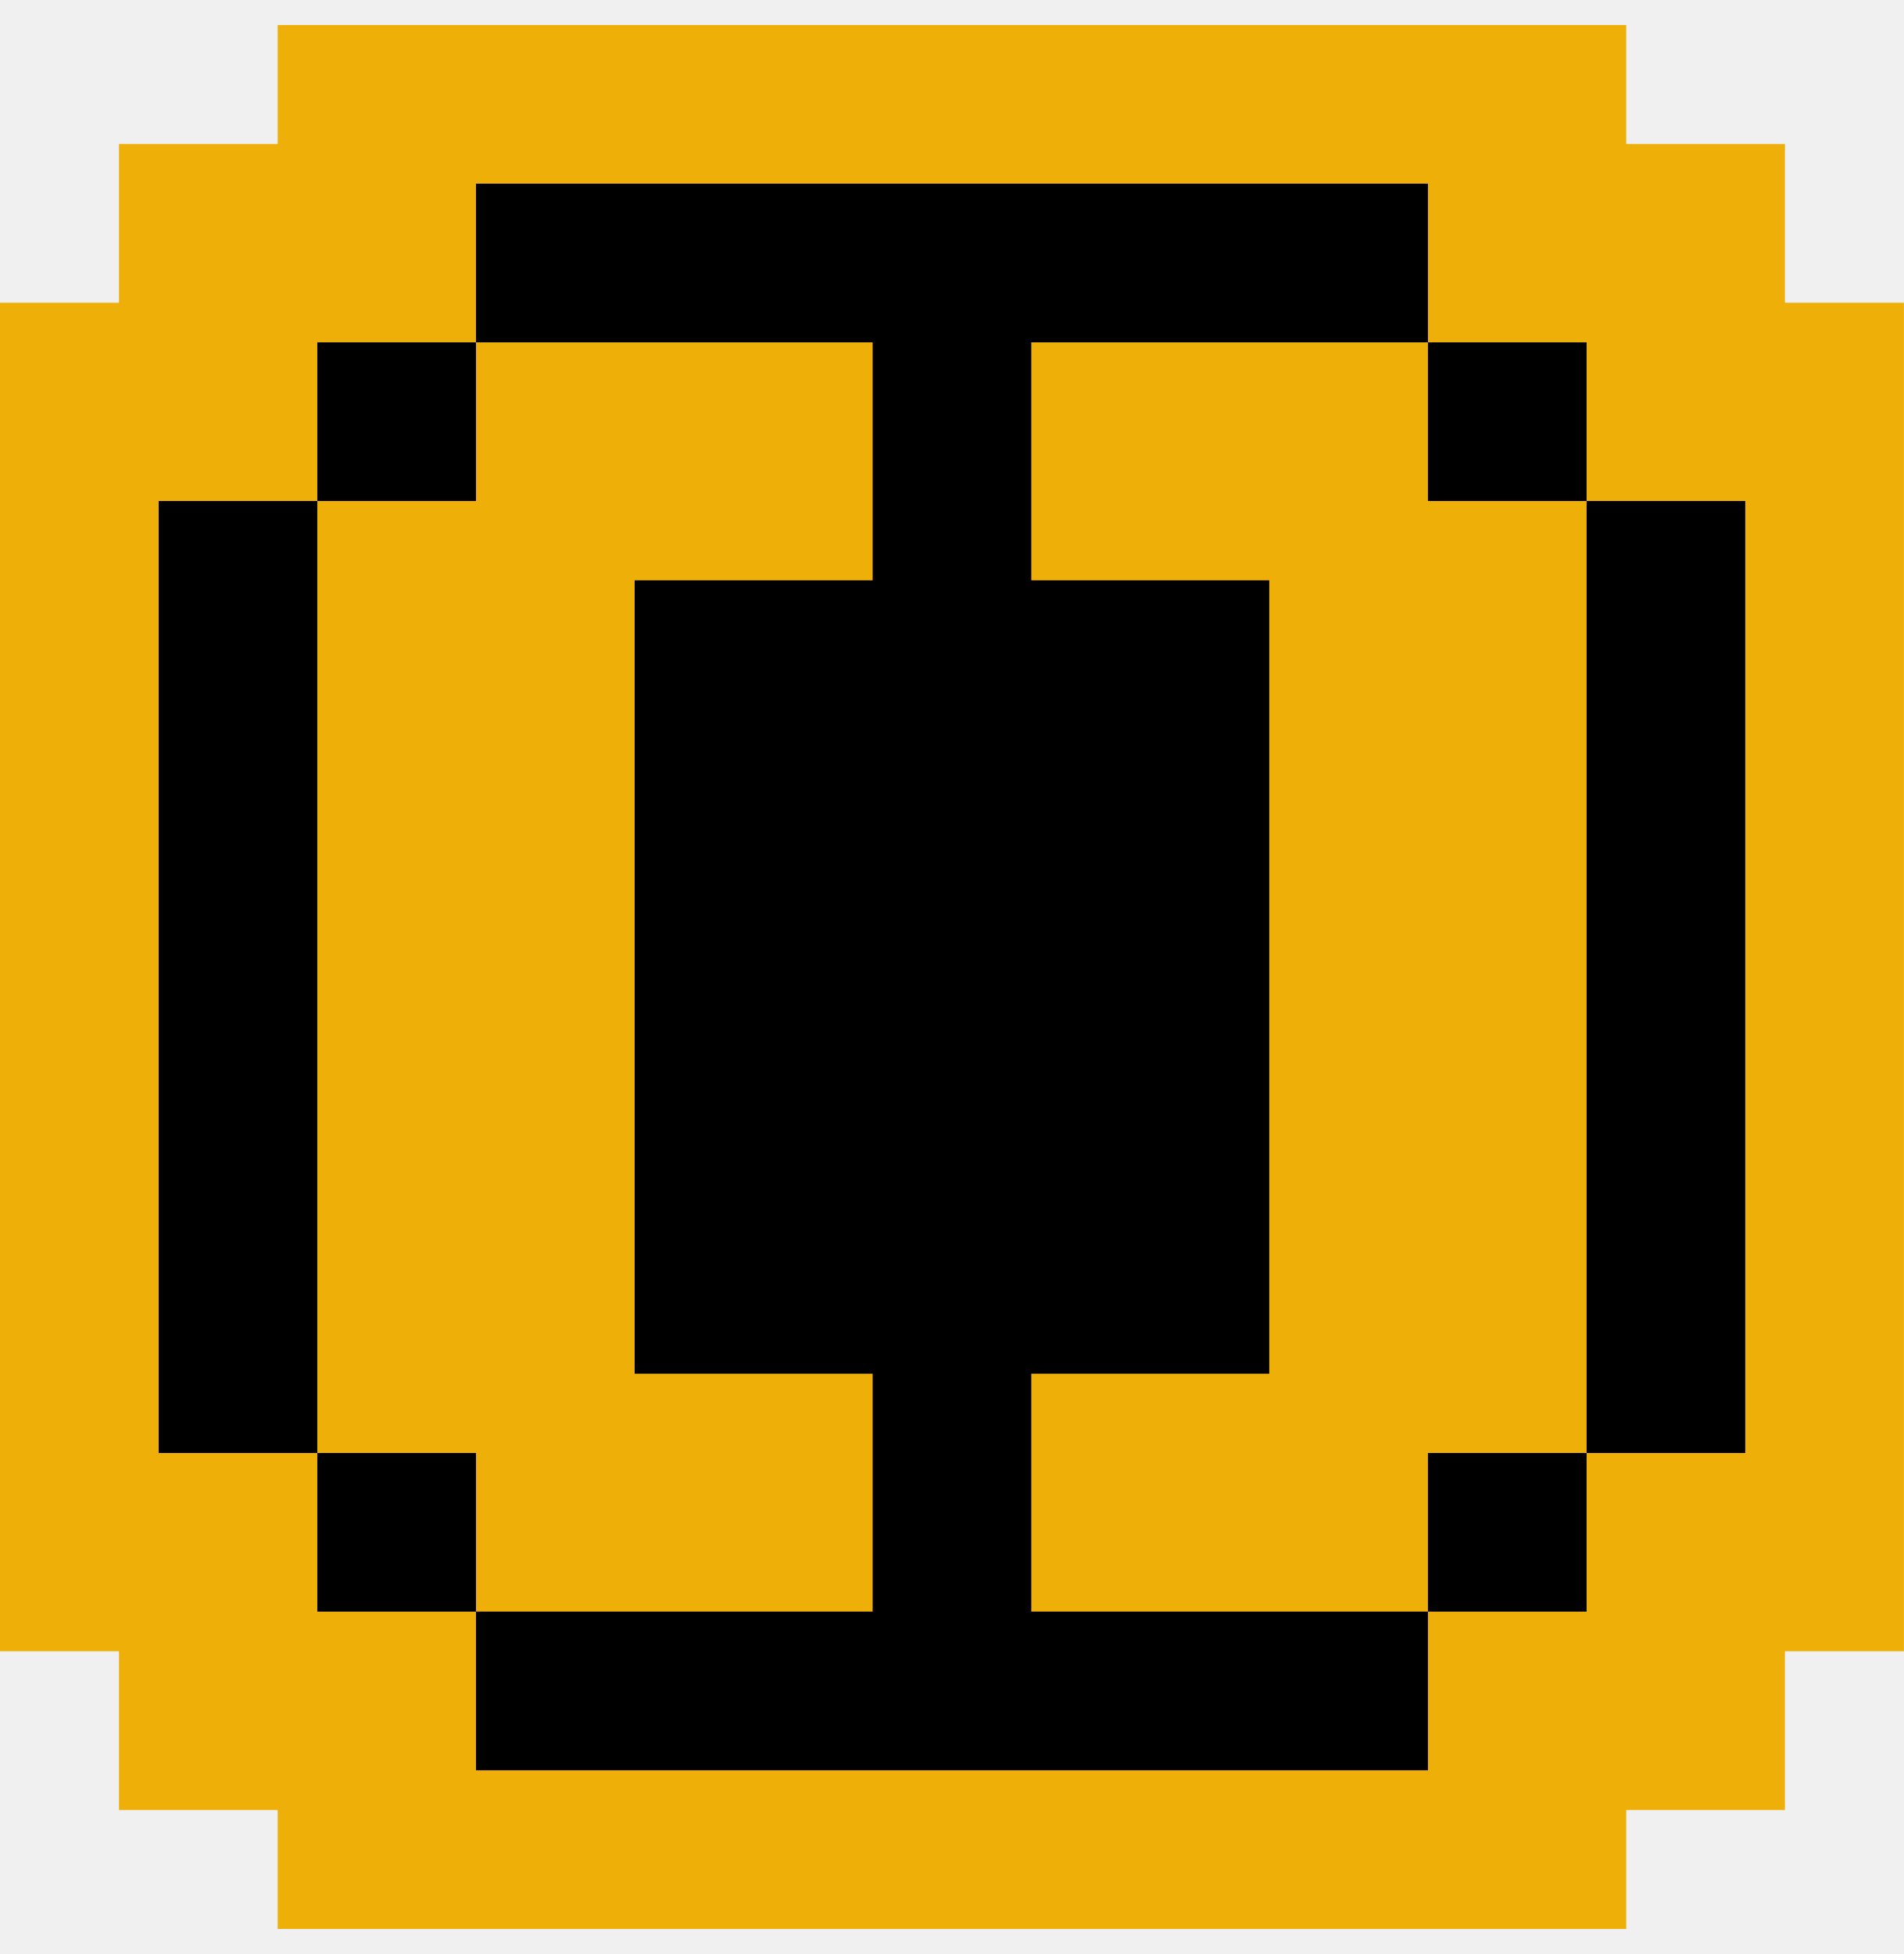
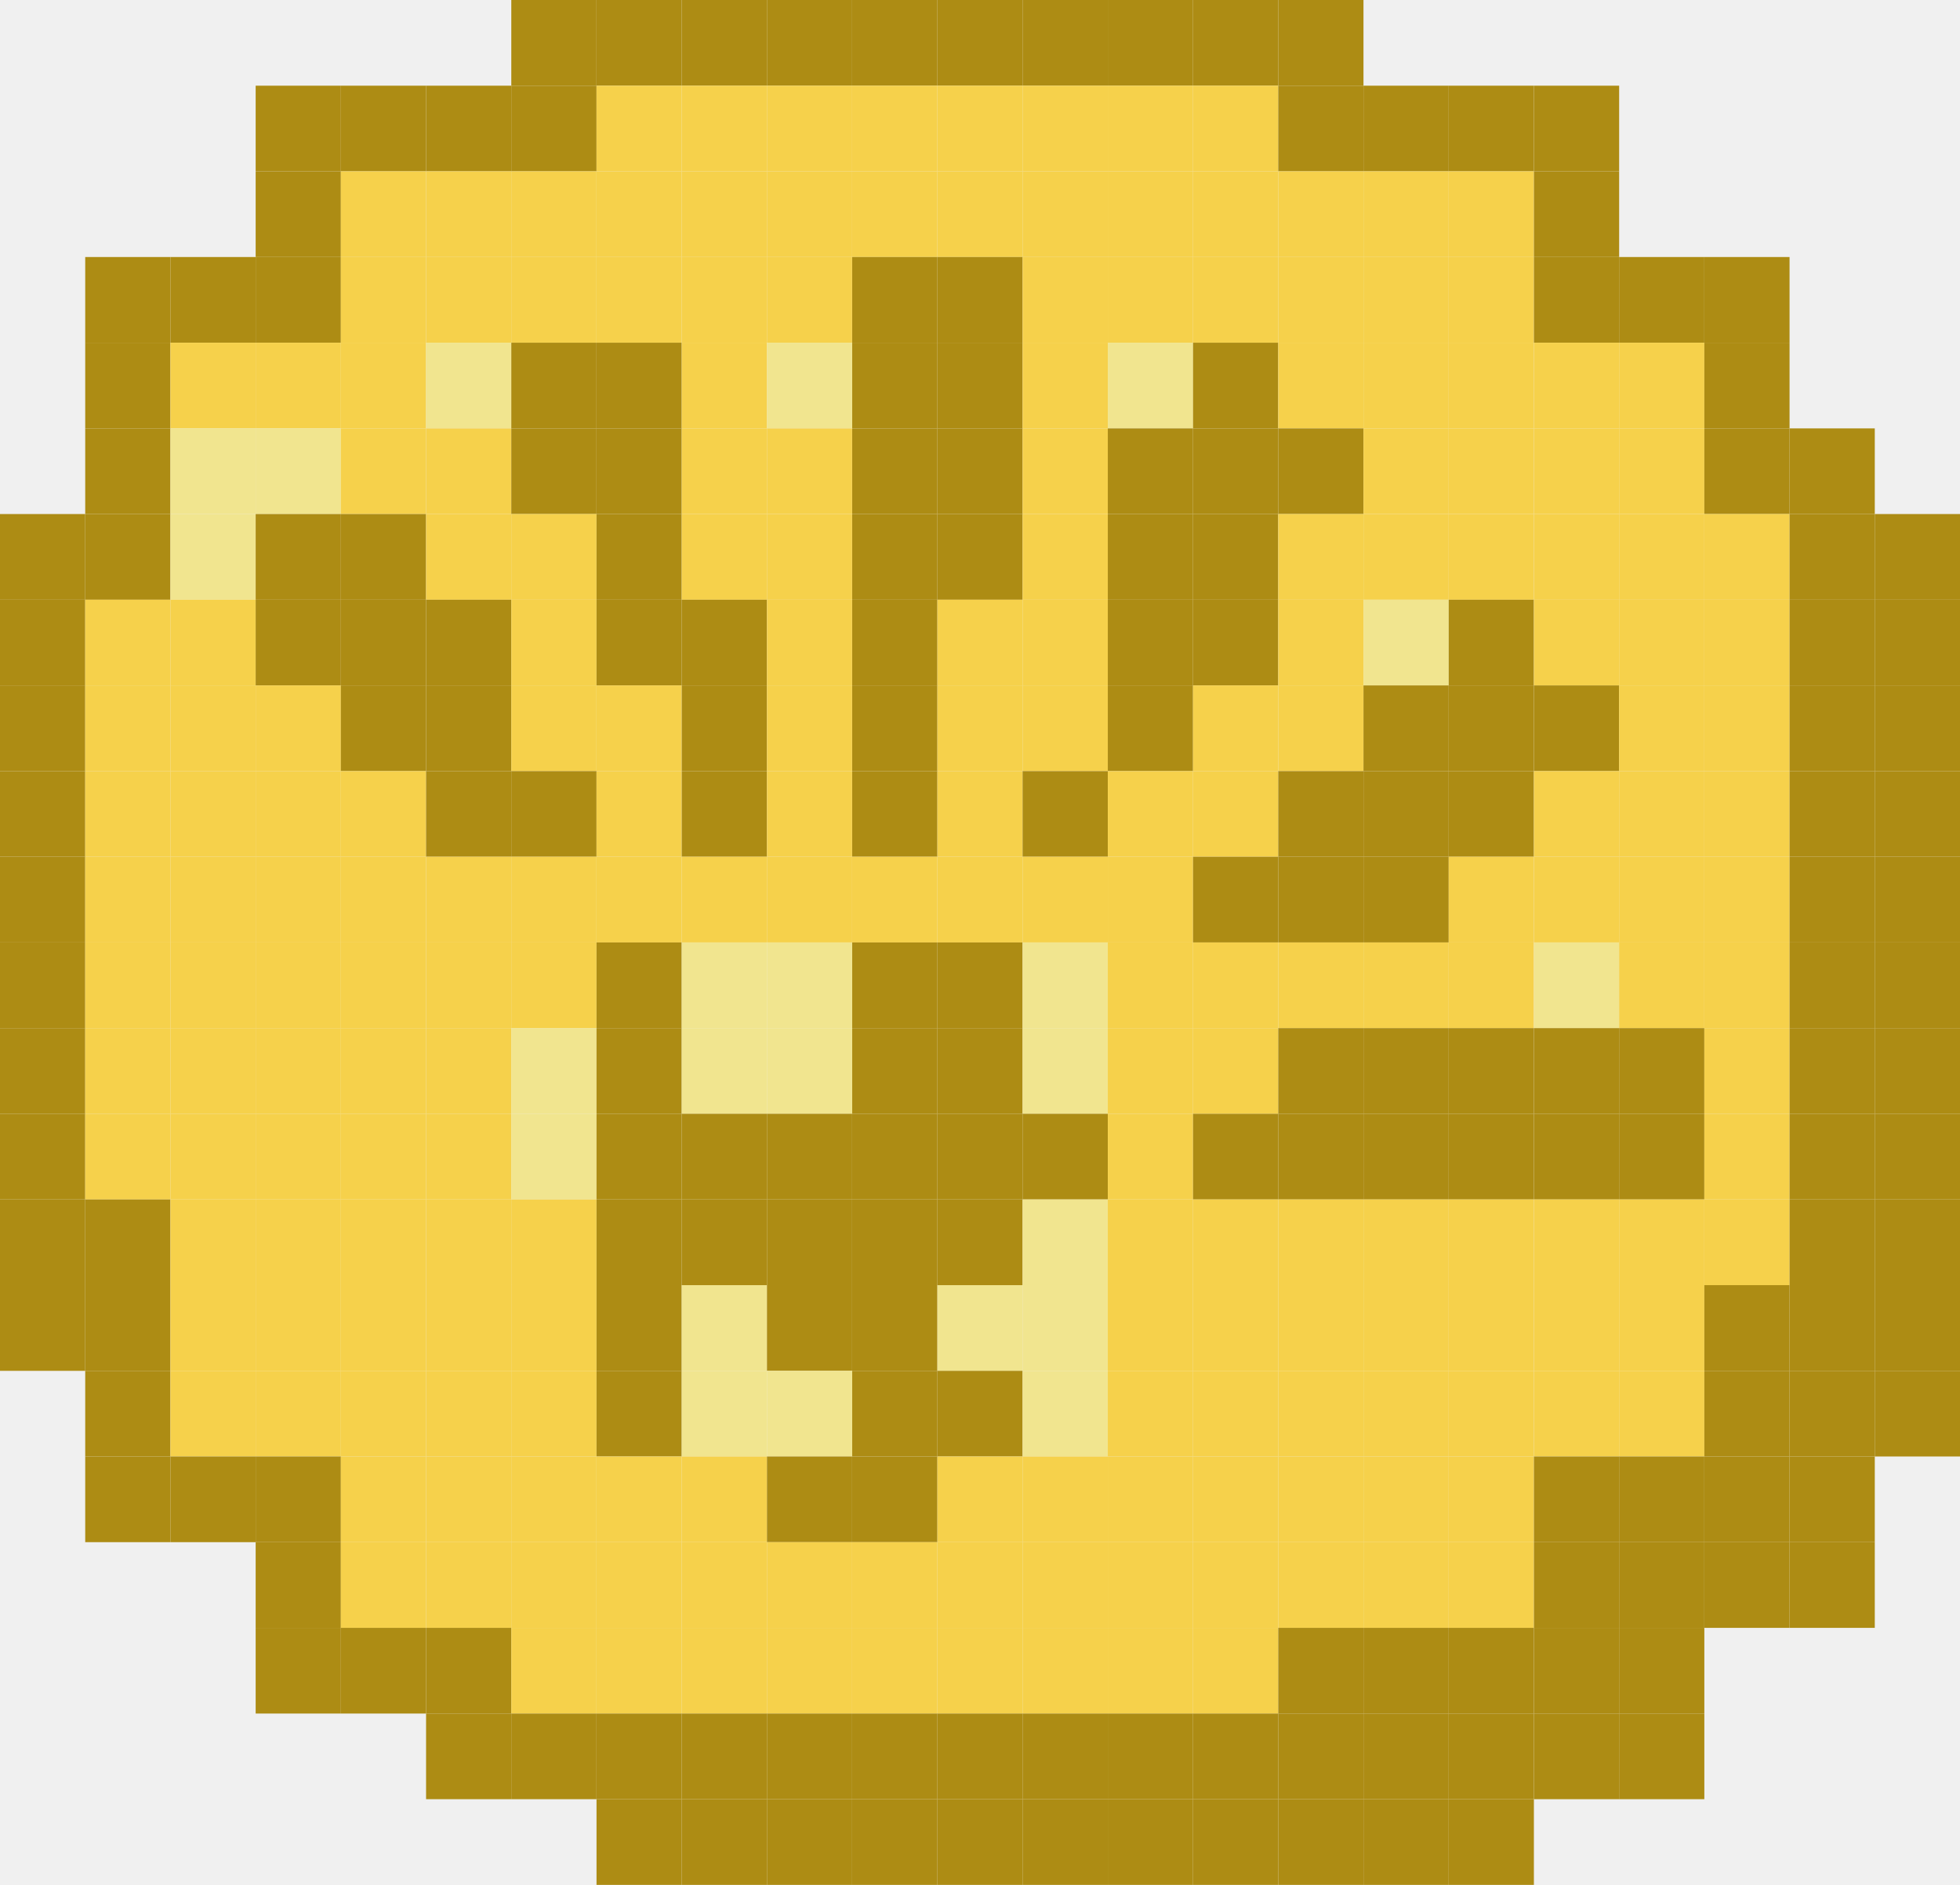
- <svg xmlns="http://www.w3.org/2000/svg" width="38" height="39" viewBox="0 0 38 39" fill="none">
-   <g clip-path="url(#clip0_15230_16490)">
-     <path d="M9.5 1.687H7.521V3.667V4.854H6.333H4.354V6.833V8.021H3.167H1.188V10V29V30.979H3.167H4.354V32.166V34.146H6.333H7.521V35.333V37.312H9.5H28.5H30.479V35.333V34.146H31.667H33.646V32.166V30.979H34.833H36.812V29V10V8.021H34.833H33.646V6.833V4.854H31.667H30.479V3.667V1.687H28.5H9.5ZM26.521 8.812V9.604H25.333H22.562V8.812H26.521ZM15.438 8.812V9.604H12.667H11.479V8.812H15.438ZM9.5 11.979H10.688V21.083V22.271V23.062V24.25V27.021H9.5H8.312V11.979H9.5ZM12.667 29.396H15.438V30.187H11.479V29.396H12.667ZM22.562 30.187V29.396H25.333H26.521V30.187H22.562ZM28.5 27.021H27.312V17.916V16.729V15.937V14.75V11.979H28.5H29.688V27.021H28.5Z" fill="black" stroke="#EFAF09" stroke-width="3.958" />
+ <svg xmlns="http://www.w3.org/2000/svg" width="52" height="50" viewBox="0 0 52 50" fill="none">
+   <g clip-path="url(#clip0_16309_30490)">
+     <path d="M15.826 0H13.565V2.273H15.826V0Z" fill="#AD8C14" />
+     <path d="M18.087 0H15.826V2.273H18.087V0Z" fill="#AD8C14" />
+     <path d="M20.348 0H18.087V2.273H20.348V0Z" fill="#AD8C14" />
+     <path d="M22.608 0H20.348V2.273H22.608V0Z" fill="#AD8C14" />
+     <path d="M24.87 0H22.609V2.273H24.87V0Z" fill="#AD8C14" />
+     <path d="M27.131 0H24.87V2.273H27.131V0Z" fill="#AD8C14" />
+     <path d="M29.391 0H27.13V2.273H29.391V0Z" fill="#AD8C14" />
+     <path d="M31.652 0H29.391V2.273H31.652V0Z" fill="#AD8C14" />
+     <path d="M33.913 0H31.652V2.273H33.913V0Z" fill="#AD8C14" />
+     <path d="M36.174 0H33.913V2.273H36.174V0Z" fill="#AD8C14" />
+     <path d="M9.044 2.273H6.783V4.545H9.044V2.273Z" fill="#AD8C14" />
+     <path d="M11.304 2.273H9.043V4.545H11.304V2.273Z" fill="#AD8C14" />
+     <path d="M13.565 2.273H11.304V4.545H13.565V2.273Z" fill="#AD8C14" />
+     <path d="M15.826 2.273H13.565V4.545H15.826V2.273Z" fill="#AD8C14" />
+     <path d="M18.087 2.273H15.826V4.545H18.087V2.273Z" fill="#F6D14B" />
+     <path d="M20.348 2.273H18.087V4.545H20.348V2.273Z" fill="#F6D14B" />
+     <path d="M22.608 2.273H20.348V4.545H22.608V2.273Z" fill="#F6D14B" />
+     <path d="M24.87 2.273H22.609V4.545H24.87V2.273Z" fill="#F6D14B" />
+     <path d="M27.131 2.273H24.87V4.545H27.131V2.273Z" fill="#F6D14B" />
+     <path d="M29.391 2.273H27.13V4.545H29.391V2.273Z" fill="#F6D14B" />
+     <path d="M31.652 2.273H29.391V4.545H31.652V2.273Z" fill="#F6D14B" />
+     <path d="M33.913 2.273H31.652V4.545H33.913V2.273Z" fill="#F6D14B" />
+     <path d="M36.174 2.273H33.913V4.545H36.174V2.273Z" fill="#AD8C14" />
+     <path d="M38.435 2.273H36.174V4.545H38.435V2.273Z" fill="#AD8C14" />
+     <path d="M40.695 2.273H38.435V4.545H40.695V2.273Z" fill="#AD8C14" />
+     <path d="M42.957 2.273H40.696V4.545H42.957V2.273Z" fill="#AD8C14" />
+     <path d="M9.044 4.545H6.783V6.818H9.044V4.545Z" fill="#AD8C14" />
+     <path d="M11.304 4.545H9.043V6.818H11.304V4.545Z" fill="#F6D14B" />
+     <path d="M13.565 4.545H11.304V6.818H13.565V4.545Z" fill="#F6D14B" />
+     <path d="M15.826 4.545H13.565V6.818H15.826V4.545Z" fill="#F6D14B" />
+     <path d="M18.087 4.545H15.826V6.818H18.087V4.545Z" fill="#F6D14B" />
+     <path d="M20.348 4.545H18.087V6.818H20.348V4.545Z" fill="#F6D14B" />
+     <path d="M22.608 4.545H20.348V6.818H22.608V4.545Z" fill="#F6D14B" />
+     <path d="M24.87 4.545H22.609V6.818H24.87V4.545Z" fill="#F6D14B" />
+     <path d="M27.131 4.545H24.87V6.818H27.131V4.545Z" fill="#F6D14B" />
+     <path d="M29.391 4.545H27.13V6.818H29.391V4.545Z" fill="#F6D14B" />
+     <path d="M31.652 4.545H29.391V6.818H31.652V4.545Z" fill="#F6D14B" />
+     <path d="M33.913 4.545H31.652V6.818H33.913V4.545Z" fill="#F6D14B" />
+     <path d="M36.174 4.545H33.913V6.818H36.174V4.545Z" fill="#F6D14B" />
+     <path d="M38.435 4.545H36.174V6.818H38.435V4.545Z" fill="#F6D14B" />
+     <path d="M40.695 4.545H38.435V6.818H40.695V4.545Z" fill="#F6D14B" />
+     <path d="M42.957 4.545H40.696V6.818H42.957V4.545Z" fill="#AD8C14" />
+     <path d="M4.522 6.818H2.261V9.091H4.522V6.818Z" fill="#AD8C14" />
+     <path d="M6.783 6.818H4.522V9.091H6.783V6.818Z" fill="#AD8C14" />
+     <path d="M9.044 6.818H6.783V9.091H9.044V6.818Z" fill="#AD8C14" />
+     <path d="M11.304 6.818H9.043V9.091H11.304V6.818Z" fill="#F6D14B" />
+     <path d="M13.565 6.818H11.304V9.091H13.565V6.818Z" fill="#F6D14B" />
+     <path d="M15.826 6.818H13.565V9.091H15.826V6.818Z" fill="#F6D14B" />
+     <path d="M18.087 6.818H15.826V9.091H18.087V6.818Z" fill="#F6D14B" />
+     <path d="M20.348 6.818H18.087V9.091H20.348V6.818Z" fill="#F6D14B" />
+     <path d="M22.608 6.818H20.348V9.091H22.608V6.818Z" fill="#F6D14B" />
+     <path d="M24.87 6.818H22.609V9.091H24.87V6.818Z" fill="#AD8C14" />
+     <path d="M27.131 6.818H24.87V9.091H27.131V6.818Z" fill="#AD8C14" />
+     <path d="M29.391 6.818H27.13V9.091H29.391V6.818Z" fill="#F6D14B" />
+     <path d="M31.652 6.818H29.391V9.091H31.652V6.818Z" fill="#F6D14B" />
+     <path d="M33.913 6.818H31.652V9.091H33.913V6.818Z" fill="#F6D14B" />
+     <path d="M36.174 6.818H33.913V9.091H36.174V6.818Z" fill="#F6D14B" />
+     <path d="M38.435 6.818H36.174V9.091H38.435V6.818Z" fill="#F6D14B" />
+     <path d="M40.695 6.818H38.435V9.091H40.695V6.818Z" fill="#F6D14B" />
+     <path d="M42.957 6.818H40.696V9.091H42.957V6.818Z" fill="#AD8C14" />
+     <path d="M45.217 6.818H42.956V9.091H45.217V6.818Z" fill="#AD8C14" />
+     <path d="M47.478 6.818H45.217V9.091H47.478V6.818Z" fill="#AD8C14" />
+     <path d="M4.522 9.091H2.261V11.364H4.522V9.091Z" fill="#AD8C14" />
+     <path d="M6.783 9.091H4.522V11.364H6.783V9.091Z" fill="#F6D14B" />
+     <path d="M9.044 9.091H6.783V11.364H9.044V9.091Z" fill="#F6D14B" />
+     <path d="M11.304 9.091H9.043V11.364H11.304V9.091Z" fill="#F6D14B" />
+     <path d="M13.565 9.091H11.304V11.364H13.565V9.091Z" fill="#F1E58F" />
+     <path d="M15.826 9.091H13.565V11.364H15.826V9.091Z" fill="#AD8C14" />
+     <path d="M18.087 9.091H15.826V11.364H18.087V9.091Z" fill="#AD8C14" />
+     <path d="M20.348 9.091H18.087V11.364H20.348V9.091Z" fill="#F6D14B" />
+     <path d="M22.608 9.091H20.348V11.364H22.608V9.091Z" fill="#F1E58F" />
+     <path d="M24.87 9.091H22.609V11.364H24.87V9.091Z" fill="#AD8C14" />
+     <path d="M27.131 9.091H24.87V11.364H27.131V9.091Z" fill="#AD8C14" />
+     <path d="M29.391 9.091H27.13V11.364H29.391V9.091Z" fill="#F6D14B" />
+     <path d="M31.652 9.091H29.391V11.364H31.652V9.091Z" fill="#F1E58F" />
+     <path d="M33.913 9.091H31.652V11.364H33.913V9.091Z" fill="#AD8C14" />
+     <path d="M36.174 9.091H33.913V11.364H36.174V9.091Z" fill="#F6D14B" />
+     <path d="M38.435 9.091H36.174V11.364H38.435V9.091Z" fill="#F6D14B" />
+     <path d="M40.695 9.091H38.435V11.364H40.695V9.091Z" fill="#F6D14B" />
+     <path d="M42.957 9.091H40.696V11.364H42.957V9.091Z" fill="#F6D14B" />
+     <path d="M45.217 9.091H42.956V11.364H45.217V9.091Z" fill="#F6D14B" />
+     <path d="M47.478 9.091H45.217V11.364H47.478V9.091Z" fill="#AD8C14" />
+     <path d="M4.522 11.364H2.261V13.636H4.522V11.364Z" fill="#AD8C14" />
+     <path d="M6.783 11.364H4.522V13.636H6.783V11.364Z" fill="#F1E58F" />
+     <path d="M9.044 11.364H6.783V13.636H9.044V11.364Z" fill="#F1E58F" />
+     <path d="M11.304 11.364H9.043V13.636H11.304V11.364Z" fill="#F6D14B" />
+     <path d="M13.565 11.364H11.304V13.636H13.565V11.364Z" fill="#F6D14B" />
+     <path d="M15.826 11.364H13.565V13.636H15.826V11.364Z" fill="#AD8C14" />
+     <path d="M18.087 11.364H15.826V13.636H18.087V11.364Z" fill="#AD8C14" />
+     <path d="M20.348 11.364H18.087V13.636H20.348V11.364Z" fill="#F6D14B" />
+     <path d="M22.608 11.364H20.348V13.636H22.608V11.364Z" fill="#F6D14B" />
+     <path d="M24.87 11.364H22.609V13.636H24.87V11.364Z" fill="#AD8C14" />
+     <path d="M27.131 11.364H24.87V13.636H27.131V11.364Z" fill="#AD8C14" />
+     <path d="M29.391 11.364H27.13V13.636H29.391V11.364Z" fill="#F6D14B" />
+     <path d="M31.652 11.364H29.391V13.636H31.652V11.364Z" fill="#AD8C14" />
+     <path d="M33.913 11.364H31.652V13.636H33.913V11.364Z" fill="#AD8C14" />
+     <path d="M36.174 11.364H33.913V13.636H36.174V11.364Z" fill="#AD8C14" />
+     <path d="M38.435 11.364H36.174V13.636H38.435V11.364Z" fill="#F6D14B" />
+     <path d="M40.695 11.364H38.435V13.636H40.695V11.364Z" fill="#F6D14B" />
+     <path d="M42.957 11.364H40.696V13.636H42.957V11.364Z" fill="#F6D14B" />
+     <path d="M45.217 11.364H42.956V13.636H45.217V11.364Z" fill="#F6D14B" />
+     <path d="M47.478 11.364H45.217V13.636H47.478V11.364Z" fill="#AD8C14" />
+     <path d="M49.739 11.364H47.478V13.636H49.739V11.364Z" fill="#AD8C14" />
+     <path d="M2.261 13.636H0V15.909H2.261V13.636Z" fill="#AD8C14" />
+     <path d="M4.522 13.636H2.261V15.909H4.522V13.636Z" fill="#AD8C14" />
+     <path d="M6.783 13.636H4.522V15.909H6.783V13.636Z" fill="#F1E58F" />
+     <path d="M9.044 13.636H6.783V15.909H9.044V13.636Z" fill="#AD8C14" />
+     <path d="M11.304 13.636H9.043V15.909H11.304V13.636Z" fill="#AD8C14" />
+     <path d="M13.565 13.636H11.304V15.909H13.565V13.636Z" fill="#F6D14B" />
+     <path d="M15.826 13.636H13.565V15.909H15.826V13.636Z" fill="#F6D14B" />
+     <path d="M18.087 13.636H15.826V15.909H18.087V13.636Z" fill="#AD8C14" />
+     <path d="M20.348 13.636H18.087V15.909H20.348V13.636Z" fill="#F6D14B" />
+     <path d="M22.608 13.636H20.348V15.909H22.608V13.636Z" fill="#F6D14B" />
+     <path d="M24.87 13.636H22.609V15.909H24.87V13.636Z" fill="#AD8C14" />
+     <path d="M27.131 13.636H24.87V15.909H27.131V13.636Z" fill="#AD8C14" />
+     <path d="M29.391 13.636H27.13V15.909H29.391V13.636Z" fill="#F6D14B" />
+     <path d="M31.652 13.636H29.391V15.909H31.652V13.636Z" fill="#AD8C14" />
+     <path d="M33.913 13.636H31.652V15.909H33.913V13.636Z" fill="#AD8C14" />
+     <path d="M36.174 13.636H33.913V15.909H36.174V13.636Z" fill="#F6D14B" />
+     <path d="M38.435 13.636H36.174V15.909H38.435V13.636Z" fill="#F6D14B" />
+     <path d="M40.695 13.636H38.435V15.909H40.695V13.636Z" fill="#F6D14B" />
+     <path d="M42.957 13.636H40.696V15.909H42.957V13.636Z" fill="#F6D14B" />
+     <path d="M45.217 13.636H42.956V15.909H45.217V13.636Z" fill="#F6D14B" />
+     <path d="M47.478 13.636H45.217V15.909H47.478V13.636Z" fill="#F6D14B" />
+     <path d="M49.739 13.636H47.478V15.909H49.739V13.636Z" fill="#AD8C14" />
+     <path d="M52 13.636H49.739V15.909H52V13.636Z" fill="#AD8C14" />
+     <path d="M2.261 15.909H0V18.182H2.261V15.909Z" fill="#AD8C14" />
+     <path d="M4.522 15.909H2.261V18.182H4.522V15.909Z" fill="#F6D14B" />
+     <path d="M6.783 15.909H4.522V18.182H6.783V15.909Z" fill="#F6D14B" />
+     <path d="M9.044 15.909H6.783V18.182H9.044V15.909Z" fill="#AD8C14" />
+     <path d="M11.304 15.909H9.043V18.182H11.304V15.909Z" fill="#AD8C14" />
+     <path d="M13.565 15.909H11.304V18.182H13.565V15.909Z" fill="#AD8C14" />
+     <path d="M15.826 15.909H13.565V18.182H15.826V15.909Z" fill="#F6D14B" />
+     <path d="M18.087 15.909H15.826V18.182H18.087V15.909Z" fill="#AD8C14" />
+     <path d="M20.348 15.909H18.087V18.182H20.348V15.909Z" fill="#AD8C14" />
+     <path d="M22.608 15.909H20.348V18.182H22.608V15.909Z" fill="#F6D14B" />
+     <path d="M24.87 15.909H22.609V18.182H24.87V15.909Z" fill="#AD8C14" />
+     <path d="M27.131 15.909H24.87V18.182H27.131V15.909Z" fill="#F6D14B" />
+     <path d="M29.391 15.909H27.13V18.182H29.391V15.909Z" fill="#F6D14B" />
+     <path d="M31.652 15.909H29.391V18.182H31.652V15.909Z" fill="#AD8C14" />
+     <path d="M33.913 15.909H31.652V18.182H33.913V15.909Z" fill="#AD8C14" />
+     <path d="M36.174 15.909H33.913V18.182H36.174V15.909Z" fill="#F6D14B" />
+     <path d="M38.435 15.909H36.174V18.182H38.435V15.909Z" fill="#F1E58F" />
+     <path d="M40.695 15.909H38.435V18.182H40.695V15.909Z" fill="#AD8C14" />
+     <path d="M42.957 15.909H40.696V18.182H42.957V15.909Z" fill="#F6D14B" />
+     <path d="M45.217 15.909H42.956V18.182H45.217V15.909Z" fill="#F6D14B" />
+     <path d="M47.478 15.909H45.217V18.182H47.478V15.909Z" fill="#F6D14B" />
+     <path d="M49.739 15.909H47.478V18.182H49.739V15.909Z" fill="#AD8C14" />
+     <path d="M52 15.909H49.739V18.182H52V15.909Z" fill="#AD8C14" />
+     <path d="M2.261 18.182H0V20.455H2.261V18.182Z" fill="#AD8C14" />
+     <path d="M4.522 18.182H2.261V20.455H4.522V18.182Z" fill="#F6D14B" />
+     <path d="M6.783 18.182H4.522V20.455H6.783V18.182Z" fill="#F6D14B" />
+     <path d="M9.044 18.182H6.783V20.455H9.044V18.182Z" fill="#F6D14B" />
+     <path d="M11.304 18.182H9.043V20.455H11.304V18.182Z" fill="#AD8C14" />
+     <path d="M13.565 18.182H11.304V20.455H13.565V18.182Z" fill="#AD8C14" />
+     <path d="M15.826 18.182H13.565V20.455H15.826V18.182Z" fill="#F6D14B" />
+     <path d="M18.087 18.182H15.826V20.455H18.087V18.182Z" fill="#F6D14B" />
+     <path d="M20.348 18.182H18.087V20.455H20.348V18.182Z" fill="#AD8C14" />
+     <path d="M22.608 18.182H20.348V20.455H22.608V18.182Z" fill="#F6D14B" />
+     <path d="M24.87 18.182H22.609V20.455H24.87V18.182Z" fill="#AD8C14" />
+     <path d="M27.131 18.182H24.87V20.455H27.131V18.182Z" fill="#F6D14B" />
+     <path d="M29.391 18.182H27.13V20.455H29.391V18.182Z" fill="#F6D14B" />
+     <path d="M31.652 18.182H29.391V20.455H31.652V18.182Z" fill="#AD8C14" />
+     <path d="M33.913 18.182H31.652V20.455H33.913V18.182Z" fill="#F6D14B" />
+     <path d="M36.174 18.182H33.913V20.455H36.174V18.182Z" fill="#F6D14B" />
+     <path d="M38.435 18.182H36.174V20.455H38.435V18.182Z" fill="#AD8C14" />
+     <path d="M40.695 18.182H38.435V20.455H40.695V18.182Z" fill="#AD8C14" />
+     <path d="M42.957 18.182H40.696V20.455H42.957V18.182Z" fill="#AD8C14" />
+     <path d="M45.217 18.182H42.956V20.455H45.217V18.182Z" fill="#F6D14B" />
+     <path d="M47.478 18.182H45.217V20.455H47.478V18.182Z" fill="#F6D14B" />
+     <path d="M49.739 18.182H47.478V20.455H49.739V18.182Z" fill="#AD8C14" />
+     <path d="M52 18.182H49.739V20.455H52V18.182Z" fill="#AD8C14" />
+     <path d="M2.261 20.455H0V22.727H2.261V20.455Z" fill="#AD8C14" />
+     <path d="M4.522 20.455H2.261V22.727H4.522V20.455Z" fill="#F6D14B" />
+     <path d="M6.783 20.455H4.522V22.727H6.783V20.455Z" fill="#F6D14B" />
+     <path d="M9.044 20.455H6.783V22.727H9.044V20.455Z" fill="#F6D14B" />
+     <path d="M11.304 20.455H9.043V22.727H11.304V20.455Z" fill="#F6D14B" />
+     <path d="M13.565 20.455H11.304V22.727H13.565V20.455Z" fill="#AD8C14" />
+     <path d="M15.826 20.455H13.565V22.727H15.826V20.455Z" fill="#AD8C14" />
+     <path d="M18.087 20.455H15.826V22.727H18.087V20.455Z" fill="#F6D14B" />
+     <path d="M20.348 20.455H18.087V22.727H20.348V20.455Z" fill="#AD8C14" />
+     <path d="M22.608 20.455H20.348V22.727H22.608V20.455Z" fill="#F6D14B" />
+     <path d="M24.87 20.455H22.609V22.727H24.87V20.455Z" fill="#AD8C14" />
+     <path d="M27.131 20.455H24.87V22.727H27.131V20.455Z" fill="#F6D14B" />
+     <path d="M29.391 20.455H27.13V22.727H29.391V20.455Z" fill="#AD8C14" />
+     <path d="M31.652 20.455H29.391V22.727H31.652V20.455Z" fill="#F6D14B" />
+     <path d="M33.913 20.455H31.652V22.727H33.913V20.455Z" fill="#F6D14B" />
+     <path d="M36.174 20.455H33.913V22.727H36.174V20.455Z" fill="#AD8C14" />
+     <path d="M38.435 20.455H36.174V22.727H38.435V20.455Z" fill="#AD8C14" />
+     <path d="M40.695 20.455H38.435V22.727H40.695V20.455Z" fill="#AD8C14" />
+     <path d="M42.957 20.455H40.696V22.727H42.957V20.455Z" fill="#F6D14B" />
+     <path d="M45.217 20.455H42.956V22.727H45.217V20.455Z" fill="#F6D14B" />
+     <path d="M47.478 20.455H45.217V22.727H47.478V20.455Z" fill="#F6D14B" />
+     <path d="M49.739 20.455H47.478V22.727H49.739V20.455Z" fill="#AD8C14" />
+     <path d="M52 20.455H49.739V22.727H52V20.455Z" fill="#AD8C14" />
+     <path d="M2.261 22.727H0V25H2.261V22.727Z" fill="#AD8C14" />
+     <path d="M4.522 22.727H2.261V25H4.522V22.727Z" fill="#F6D14B" />
+     <path d="M6.783 22.727H4.522V25H6.783V22.727Z" fill="#F6D14B" />
+     <path d="M9.044 22.727H6.783V25H9.044V22.727Z" fill="#F6D14B" />
+     <path d="M11.304 22.727H9.043V25H11.304V22.727Z" fill="#F6D14B" />
+     <path d="M13.565 22.727H11.304V25H13.565V22.727Z" fill="#F6D14B" />
+     <path d="M15.826 22.727H13.565V25H15.826V22.727Z" fill="#F6D14B" />
+     <path d="M18.087 22.727H15.826V25H18.087V22.727Z" fill="#F6D14B" />
+     <path d="M20.348 22.727H18.087V25H20.348V22.727Z" fill="#F6D14B" />
+     <path d="M22.608 22.727H20.348V25H22.608V22.727Z" fill="#F6D14B" />
+     <path d="M24.87 22.727H22.609V25H24.87V22.727Z" fill="#F6D14B" />
+     <path d="M27.131 22.727H24.87V25H27.131V22.727Z" fill="#F6D14B" />
+     <path d="M29.391 22.727H27.13V25H29.391V22.727Z" fill="#F6D14B" />
+     <path d="M31.652 22.727H29.391V25H31.652V22.727Z" fill="#F6D14B" />
+     <path d="M33.913 22.727H31.652V25H33.913V22.727Z" fill="#AD8C14" />
+     <path d="M36.174 22.727H33.913V25H36.174V22.727Z" fill="#AD8C14" />
+     <path d="M38.435 22.727H36.174V25H38.435V22.727Z" fill="#AD8C14" />
+     <path d="M40.695 22.727H38.435V25H40.695V22.727Z" fill="#F6D14B" />
+     <path d="M42.957 22.727H40.696V25H42.957V22.727Z" fill="#F6D14B" />
+     <path d="M45.217 22.727H42.956V25H45.217V22.727Z" fill="#F6D14B" />
+     <path d="M47.478 22.727H45.217V25H47.478V22.727Z" fill="#F6D14B" />
+     <path d="M49.739 22.727H47.478V25H49.739V22.727Z" fill="#AD8C14" />
+     <path d="M52 22.727H49.739V25H52V22.727Z" fill="#AD8C14" />
+     <path d="M2.261 25H0V27.273H2.261V25Z" fill="#AD8C14" />
+     <path d="M4.522 25H2.261V27.273H4.522V25Z" fill="#F6D14B" />
+     <path d="M6.783 25H4.522V27.273H6.783V25Z" fill="#F6D14B" />
+     <path d="M9.044 25H6.783V27.273H9.044V25Z" fill="#F6D14B" />
+     <path d="M11.304 25H9.043V27.273H11.304V25Z" fill="#F6D14B" />
+     <path d="M13.565 25H11.304V27.273H13.565V25Z" fill="#F6D14B" />
+     <path d="M15.826 25H13.565V27.273H15.826V25Z" fill="#F6D14B" />
+     <path d="M18.087 25H15.826V27.273H18.087V25Z" fill="#AD8C14" />
+     <path d="M20.348 25H18.087V27.273H20.348V25Z" fill="#F1E58F" />
+     <path d="M22.608 25H20.348V27.273H22.608V25Z" fill="#F1E58F" />
+     <path d="M24.87 25H22.609V27.273H24.87V25Z" fill="#AD8C14" />
+     <path d="M27.131 25H24.87V27.273H27.131V25Z" fill="#AD8C14" />
+     <path d="M29.391 25H27.13V27.273H29.391V25Z" fill="#F1E58F" />
+     <path d="M31.652 25H29.391V27.273H31.652V25Z" fill="#F6D14B" />
+     <path d="M33.913 25H31.652V27.273H33.913V25Z" fill="#F6D14B" />
+     <path d="M36.174 25H33.913V27.273H36.174V25Z" fill="#F6D14B" />
+     <path d="M38.435 25H36.174V27.273H38.435V25Z" fill="#F6D14B" />
+     <path d="M40.695 25H38.435V27.273H40.695V25Z" fill="#F6D14B" />
+     <path d="M42.957 25H40.696V27.273H42.957V25Z" fill="#F1E58F" />
+     <path d="M45.217 25H42.956V27.273H45.217V25Z" fill="#F6D14B" />
+     <path d="M47.478 25H45.217V27.273H47.478V25Z" fill="#F6D14B" />
+     <path d="M49.739 25H47.478V27.273H49.739V25Z" fill="#AD8C14" />
+     <path d="M52 25H49.739V27.273H52V25Z" fill="#AD8C14" />
+     <path d="M2.261 27.273H0V29.546H2.261V27.273Z" fill="#AD8C14" />
+     <path d="M4.522 27.273H2.261V29.546H4.522V27.273Z" fill="#F6D14B" />
+     <path d="M6.783 27.273H4.522V29.546H6.783V27.273Z" fill="#F6D14B" />
+     <path d="M9.044 27.273H6.783V29.546H9.044V27.273Z" fill="#F6D14B" />
+     <path d="M11.304 27.273H9.043V29.546H11.304V27.273Z" fill="#F6D14B" />
+     <path d="M13.565 27.273H11.304V29.546H13.565V27.273Z" fill="#F6D14B" />
+     <path d="M15.826 27.273H13.565V29.546H15.826V27.273Z" fill="#F1E58F" />
+     <path d="M18.087 27.273H15.826V29.546H18.087V27.273Z" fill="#AD8C14" />
+     <path d="M20.348 27.273H18.087V29.546H20.348V27.273Z" fill="#F1E58F" />
+     <path d="M22.608 27.273H20.348V29.546H22.608V27.273Z" fill="#F1E58F" />
+     <path d="M24.87 27.273H22.609V29.546H24.87V27.273Z" fill="#AD8C14" />
+     <path d="M27.131 27.273H24.87V29.546H27.131V27.273Z" fill="#AD8C14" />
+     <path d="M29.391 27.273H27.13V29.546H29.391V27.273Z" fill="#F1E58F" />
+     <path d="M31.652 27.273H29.391V29.546H31.652V27.273Z" fill="#F6D14B" />
+     <path d="M33.913 27.273H31.652V29.546H33.913V27.273Z" fill="#F6D14B" />
+     <path d="M36.174 27.273H33.913V29.546H36.174V27.273Z" fill="#AD8C14" />
+     <path d="M38.435 27.273H36.174V29.546H38.435V27.273Z" fill="#AD8C14" />
+     <path d="M40.695 27.273H38.435V29.546H40.695V27.273Z" fill="#AD8C14" />
+     <path d="M42.957 27.273H40.696V29.546H42.957V27.273Z" fill="#AD8C14" />
+     <path d="M45.217 27.273H42.956V29.546H45.217V27.273Z" fill="#AD8C14" />
+     <path d="M47.478 27.273H45.217V29.546H47.478V27.273Z" fill="#F6D14B" />
+     <path d="M49.739 27.273H47.478V29.546H49.739V27.273Z" fill="#AD8C14" />
+     <path d="M52 27.273H49.739V29.546H52V27.273Z" fill="#AD8C14" />
+     <path d="M2.261 29.545H0V31.818H2.261V29.545Z" fill="#AD8C14" />
+     <path d="M4.522 29.545H2.261V31.818H4.522V29.545Z" fill="#F6D14B" />
+     <path d="M6.783 29.545H4.522V31.818H6.783V29.545Z" fill="#F6D14B" />
+     <path d="M9.044 29.545H6.783V31.818H9.044V29.545Z" fill="#F6D14B" />
+     <path d="M11.304 29.545H9.043V31.818H11.304V29.545Z" fill="#F6D14B" />
+     <path d="M13.565 29.545H11.304V31.818H13.565V29.545Z" fill="#F6D14B" />
+     <path d="M15.826 29.545H13.565V31.818H15.826V29.545Z" fill="#F1E58F" />
+     <path d="M18.087 29.545H15.826V31.818H18.087V29.545Z" fill="#AD8C14" />
+     <path d="M20.348 29.545H18.087V31.818H20.348V29.545Z" fill="#AD8C14" />
+     <path d="M22.608 29.545H20.348V31.818H22.608V29.545Z" fill="#AD8C14" />
+     <path d="M24.87 29.545H22.609V31.818H24.87V29.545Z" fill="#AD8C14" />
+     <path d="M27.131 29.545H24.87V31.818H27.131V29.545Z" fill="#AD8C14" />
+     <path d="M29.391 29.545H27.13V31.818H29.391V29.545Z" fill="#AD8C14" />
+     <path d="M31.652 29.545H29.391V31.818H31.652V29.545Z" fill="#F6D14B" />
+     <path d="M33.913 29.545H31.652V31.818H33.913V29.545Z" fill="#AD8C14" />
+     <path d="M36.174 29.545H33.913V31.818H36.174V29.545Z" fill="#AD8C14" />
+     <path d="M38.435 29.545H36.174V31.818H38.435V29.545Z" fill="#AD8C14" />
+     <path d="M40.695 29.545H38.435V31.818H40.695V29.545Z" fill="#AD8C14" />
+     <path d="M42.957 29.545H40.696V31.818H42.957V29.545Z" fill="#AD8C14" />
+     <path d="M45.217 29.545H42.956V31.818H45.217V29.545Z" fill="#AD8C14" />
+     <path d="M47.478 29.545H45.217V31.818H47.478V29.545Z" fill="#F6D14B" />
+     <path d="M49.739 29.545H47.478V31.818H49.739V29.545Z" fill="#AD8C14" />
+     <path d="M52 29.545H49.739V31.818H52V29.545Z" fill="#AD8C14" />
+     <path d="M2.261 31.818H0V34.091H2.261V31.818Z" fill="#AD8C14" />
+     <path d="M4.522 31.818H2.261V34.091H4.522V31.818Z" fill="#AD8C14" />
+     <path d="M6.783 31.818H4.522V34.091H6.783V31.818Z" fill="#F6D14B" />
+     <path d="M9.044 31.818H6.783V34.091H9.044V31.818Z" fill="#F6D14B" />
+     <path d="M11.304 31.818H9.043V34.091H11.304V31.818Z" fill="#F6D14B" />
+     <path d="M13.565 31.818H11.304V34.091H13.565V31.818Z" fill="#F6D14B" />
+     <path d="M15.826 31.818H13.565V34.091H15.826V31.818Z" fill="#F6D14B" />
+     <path d="M18.087 31.818H15.826V34.091H18.087V31.818Z" fill="#AD8C14" />
+     <path d="M20.348 31.818H18.087V34.091H20.348V31.818Z" fill="#AD8C14" />
+     <path d="M22.608 31.818H20.348V34.091H22.608V31.818Z" fill="#AD8C14" />
+     <path d="M24.87 31.818H22.609V34.091H24.87V31.818Z" fill="#AD8C14" />
+     <path d="M27.131 31.818H24.87V34.091H27.131V31.818Z" fill="#AD8C14" />
+     <path d="M29.391 31.818H27.13V34.091H29.391V31.818Z" fill="#F1E58F" />
+     <path d="M31.652 31.818H29.391V34.091H31.652V31.818Z" fill="#F6D14B" />
+     <path d="M33.913 31.818H31.652V34.091H33.913V31.818Z" fill="#F6D14B" />
+     <path d="M36.174 31.818H33.913V34.091H36.174V31.818Z" fill="#F6D14B" />
+     <path d="M38.435 31.818H36.174V34.091H38.435V31.818Z" fill="#F6D14B" />
+     <path d="M40.695 31.818H38.435V34.091H40.695V31.818Z" fill="#F6D14B" />
+     <path d="M42.957 31.818H40.696V34.091H42.957V31.818Z" fill="#F6D14B" />
+     <path d="M45.217 31.818H42.956V34.091H45.217V31.818Z" fill="#F6D14B" />
+     <path d="M47.478 31.818H45.217V34.091H47.478V31.818Z" fill="#F6D14B" />
+     <path d="M49.739 31.818H47.478V34.091H49.739V31.818Z" fill="#AD8C14" />
+     <path d="M52 31.818H49.739V34.091H52V31.818Z" fill="#AD8C14" />
+     <path d="M2.261 34.091H0V36.364H2.261V34.091Z" fill="#AD8C14" />
+     <path d="M4.522 34.091H2.261V36.364H4.522V34.091Z" fill="#AD8C14" />
+     <path d="M6.783 34.091H4.522V36.364H6.783V34.091Z" fill="#F6D14B" />
+     <path d="M9.044 34.091H6.783V36.364H9.044V34.091Z" fill="#F6D14B" />
+     <path d="M11.304 34.091H9.043V36.364H11.304V34.091Z" fill="#F6D14B" />
+     <path d="M13.565 34.091H11.304V36.364H13.565V34.091Z" fill="#F6D14B" />
+     <path d="M15.826 34.091H13.565V36.364H15.826V34.091Z" fill="#F6D14B" />
+     <path d="M18.087 34.091H15.826V36.364H18.087V34.091Z" fill="#AD8C14" />
+     <path d="M20.348 34.091H18.087V36.364H20.348V34.091Z" fill="#F1E58F" />
+     <path d="M22.608 34.091H20.348V36.364H22.608V34.091Z" fill="#AD8C14" />
+     <path d="M24.87 34.091H22.609V36.364H24.87V34.091Z" fill="#AD8C14" />
+     <path d="M27.131 34.091H24.87V36.364H27.131V34.091Z" fill="#F1E58F" />
+     <path d="M29.391 34.091H27.13V36.364H29.391V34.091Z" fill="#F1E58F" />
+     <path d="M31.652 34.091H29.391V36.364H31.652V34.091Z" fill="#F6D14B" />
+     <path d="M33.913 34.091H31.652V36.364H33.913V34.091Z" fill="#F6D14B" />
+     <path d="M36.174 34.091H33.913V36.364H36.174V34.091Z" fill="#F6D14B" />
+     <path d="M38.435 34.091H36.174V36.364H38.435V34.091Z" fill="#F6D14B" />
+     <path d="M40.695 34.091H38.435V36.364H40.695V34.091Z" fill="#F6D14B" />
+     <path d="M42.957 34.091H40.696V36.364H42.957V34.091Z" fill="#F6D14B" />
+     <path d="M45.217 34.091H42.956V36.364H45.217V34.091Z" fill="#F6D14B" />
+     <path d="M47.478 34.091H45.217V36.364H47.478V34.091Z" fill="#AD8C14" />
+     <path d="M49.739 34.091H47.478V36.364H49.739V34.091Z" fill="#AD8C14" />
+     <path d="M52 34.091H49.739V36.364H52V34.091Z" fill="#AD8C14" />
+     <path d="M4.522 36.364H2.261V38.636H4.522V36.364Z" fill="#AD8C14" />
+     <path d="M6.783 36.364H4.522V38.636H6.783V36.364Z" fill="#F6D14B" />
+     <path d="M9.044 36.364H6.783V38.636H9.044V36.364Z" fill="#F6D14B" />
+     <path d="M11.304 36.364H9.043V38.636H11.304V36.364Z" fill="#F6D14B" />
+     <path d="M13.565 36.364H11.304V38.636H13.565V36.364Z" fill="#F6D14B" />
+     <path d="M15.826 36.364H13.565V38.636H15.826V36.364Z" fill="#F6D14B" />
+     <path d="M18.087 36.364H15.826V38.636H18.087V36.364Z" fill="#AD8C14" />
+     <path d="M20.348 36.364H18.087V38.636H20.348V36.364Z" fill="#F1E58F" />
+     <path d="M22.608 36.364H20.348V38.636H22.608V36.364Z" fill="#F1E58F" />
+     <path d="M24.87 36.364H22.609V38.636H24.87V36.364Z" fill="#AD8C14" />
+     <path d="M27.131 36.364H24.87V38.636H27.131V36.364Z" fill="#AD8C14" />
+     <path d="M29.391 36.364H27.13V38.636H29.391V36.364Z" fill="#F1E58F" />
+     <path d="M31.652 36.364H29.391V38.636H31.652V36.364Z" fill="#F6D14B" />
+     <path d="M33.913 36.364H31.652V38.636H33.913V36.364Z" fill="#F6D14B" />
+     <path d="M36.174 36.364H33.913V38.636H36.174V36.364Z" fill="#F6D14B" />
+     <path d="M38.435 36.364H36.174V38.636H38.435V36.364Z" fill="#F6D14B" />
+     <path d="M40.695 36.364H38.435V38.636H40.695V36.364Z" fill="#F6D14B" />
+     <path d="M42.957 36.364H40.696V38.636H42.957V36.364Z" fill="#F6D14B" />
+     <path d="M45.217 36.364H42.956V38.636H45.217V36.364Z" fill="#F6D14B" />
+     <path d="M47.478 36.364H45.217V38.636H47.478V36.364Z" fill="#AD8C14" />
+     <path d="M49.739 36.364H47.478V38.636H49.739V36.364Z" fill="#AD8C14" />
+     <path d="M52 36.364H49.739V38.636H52V36.364Z" fill="#AD8C14" />
+     <path d="M4.522 38.636H2.261V40.909H4.522V38.636Z" fill="#AD8C14" />
+     <path d="M6.783 38.636H4.522V40.909H6.783V38.636Z" fill="#AD8C14" />
+     <path d="M9.044 38.636H6.783V40.909H9.044V38.636Z" fill="#AD8C14" />
+     <path d="M11.304 38.636H9.043V40.909H11.304V38.636Z" fill="#F6D14B" />
+     <path d="M13.565 38.636H11.304V40.909H13.565V38.636Z" fill="#F6D14B" />
+     <path d="M15.826 38.636H13.565V40.909H15.826V38.636Z" fill="#F6D14B" />
+     <path d="M18.087 38.636H15.826V40.909H18.087V38.636Z" fill="#F6D14B" />
+     <path d="M20.348 38.636H18.087V40.909H20.348V38.636Z" fill="#F6D14B" />
+     <path d="M22.608 38.636H20.348V40.909H22.608V38.636Z" fill="#AD8C14" />
+     <path d="M24.87 38.636H22.609V40.909H24.87V38.636Z" fill="#AD8C14" />
+     <path d="M27.131 38.636H24.87V40.909H27.131V38.636Z" fill="#F6D14B" />
+     <path d="M29.391 38.636H27.13V40.909H29.391V38.636Z" fill="#F6D14B" />
+     <path d="M31.652 38.636H29.391V40.909H31.652V38.636Z" fill="#F6D14B" />
+     <path d="M33.913 38.636H31.652V40.909H33.913V38.636Z" fill="#F6D14B" />
+     <path d="M36.174 38.636H33.913V40.909H36.174V38.636Z" fill="#F6D14B" />
+     <path d="M38.435 38.636H36.174V40.909H38.435V38.636Z" fill="#F6D14B" />
+     <path d="M40.695 38.636H38.435V40.909H40.695V38.636Z" fill="#F6D14B" />
+     <path d="M42.957 38.636H40.696V40.909H42.957V38.636Z" fill="#AD8C14" />
+     <path d="M45.217 38.636H42.956V40.909H45.217V38.636Z" fill="#AD8C14" />
+     <path d="M47.478 38.636H45.217V40.909H47.478V38.636Z" fill="#AD8C14" />
+     <path d="M49.739 38.636H47.478V40.909H49.739V38.636Z" fill="#AD8C14" />
+     <path d="M9.044 40.909H6.783V43.182H9.044V40.909Z" fill="#AD8C14" />
+     <path d="M11.304 40.909H9.043V43.182H11.304V40.909Z" fill="#F6D14B" />
+     <path d="M13.565 40.909H11.304V43.182H13.565V40.909Z" fill="#F6D14B" />
+     <path d="M15.826 40.909H13.565V43.182H15.826V40.909Z" fill="#F6D14B" />
+     <path d="M18.087 40.909H15.826V43.182H18.087V40.909Z" fill="#F6D14B" />
+     <path d="M20.348 40.909H18.087V43.182H20.348V40.909Z" fill="#F6D14B" />
+     <path d="M22.608 40.909H20.348V43.182H22.608V40.909Z" fill="#F6D14B" />
+     <path d="M24.87 40.909H22.609V43.182H24.87V40.909Z" fill="#F6D14B" />
+     <path d="M27.131 40.909H24.87V43.182H27.131V40.909Z" fill="#F6D14B" />
+     <path d="M29.391 40.909H27.13V43.182H29.391V40.909Z" fill="#F6D14B" />
+     <path d="M31.652 40.909H29.391V43.182H31.652V40.909Z" fill="#F6D14B" />
+     <path d="M33.913 40.909H31.652V43.182H33.913V40.909Z" fill="#F6D14B" />
+     <path d="M36.174 40.909H33.913V43.182H36.174V40.909Z" fill="#F6D14B" />
+     <path d="M38.435 40.909H36.174V43.182H38.435V40.909Z" fill="#F6D14B" />
+     <path d="M40.695 40.909H38.435V43.182H40.695V40.909Z" fill="#F6D14B" />
+     <path d="M42.957 40.909H40.696V43.182H42.957V40.909Z" fill="#AD8C14" />
+     <path d="M45.217 40.909H42.956V43.182H45.217V40.909Z" fill="#AD8C14" />
+     <path d="M47.478 40.909H45.217V43.182H47.478V40.909Z" fill="#AD8C14" />
+     <path d="M49.739 40.909H47.478V43.182H49.739V40.909Z" fill="#AD8C14" />
+     <path d="M9.044 43.182H6.783V45.455H9.044V43.182Z" fill="#AD8C14" />
+     <path d="M11.304 43.182H9.043V45.455H11.304V43.182Z" fill="#AD8C14" />
+     <path d="M13.565 43.182H11.304V45.455H13.565V43.182Z" fill="#AD8C14" />
+     <path d="M15.826 43.182H13.565V45.455H15.826V43.182Z" fill="#F6D14B" />
+     <path d="M18.087 43.182H15.826V45.455H18.087V43.182Z" fill="#F6D14B" />
+     <path d="M20.348 43.182H18.087V45.455H20.348V43.182Z" fill="#F6D14B" />
+     <path d="M22.608 43.182H20.348V45.455H22.608V43.182Z" fill="#F6D14B" />
+     <path d="M24.87 43.182H22.609V45.455H24.87V43.182Z" fill="#F6D14B" />
+     <path d="M27.131 43.182H24.87V45.455H27.131V43.182Z" fill="#F6D14B" />
+     <path d="M29.391 43.182H27.13V45.455H29.391V43.182Z" fill="#F6D14B" />
+     <path d="M31.652 43.182H29.391V45.455H31.652V43.182Z" fill="#F6D14B" />
+     <path d="M33.913 43.182H31.652V45.455H33.913V43.182Z" fill="#F6D14B" />
+     <path d="M36.174 43.182H33.913V45.455H36.174V43.182Z" fill="#AD8C14" />
+     <path d="M38.435 43.182H36.174V45.455H38.435V43.182Z" fill="#AD8C14" />
+     <path d="M40.695 43.182H38.435V45.455H40.695V43.182Z" fill="#AD8C14" />
+     <path d="M42.957 43.182H40.696V45.455H42.957V43.182Z" fill="#AD8C14" />
+     <path d="M45.217 43.182H42.956V45.455H45.217V43.182Z" fill="#AD8C14" />
+     <path d="M13.565 45.455H11.304V47.727H13.565V45.455Z" fill="#AD8C14" />
+     <path d="M15.826 45.455H13.565V47.727H15.826V45.455Z" fill="#AD8C14" />
+     <path d="M18.087 45.455H15.826V47.727H18.087V45.455Z" fill="#AD8C14" />
+     <path d="M20.348 45.455H18.087V47.727H20.348V45.455Z" fill="#AD8C14" />
+     <path d="M22.608 45.455H20.348V47.727H22.608V45.455Z" fill="#AD8C14" />
+     <path d="M24.87 45.455H22.609V47.727H24.87V45.455Z" fill="#AD8C14" />
+     <path d="M27.131 45.455H24.87V47.727H27.131V45.455Z" fill="#AD8C14" />
+     <path d="M29.391 45.455H27.13V47.727H29.391V45.455Z" fill="#AD8C14" />
+     <path d="M31.652 45.455H29.391V47.727H31.652V45.455Z" fill="#AD8C14" />
+     <path d="M33.913 45.455H31.652V47.727H33.913V45.455Z" fill="#AD8C14" />
+     <path d="M36.174 45.455H33.913V47.727H36.174V45.455Z" fill="#AD8C14" />
+     <path d="M38.435 45.455H36.174V47.727H38.435V45.455Z" fill="#AD8C14" />
+     <path d="M40.695 45.455H38.435V47.727H40.695V45.455Z" fill="#AD8C14" />
+     <path d="M42.957 45.455H40.696V47.727H42.957V45.455Z" fill="#AD8C14" />
+     <path d="M45.217 45.455H42.956V47.727H45.217V45.455Z" fill="#AD8C14" />
+     <path d="M18.087 47.727H15.826V50H18.087V47.727Z" fill="#AD8C14" />
+     <path d="M20.348 47.727H18.087V50H20.348V47.727Z" fill="#AD8C14" />
+     <path d="M22.608 47.727H20.348V50H22.608V47.727Z" fill="#AD8C14" />
+     <path d="M24.87 47.727H22.609V50H24.87V47.727Z" fill="#AD8C14" />
+     <path d="M27.131 47.727H24.87V50H27.131V47.727Z" fill="#AD8C14" />
+     <path d="M29.391 47.727H27.13V50H29.391V47.727Z" fill="#AD8C14" />
+     <path d="M31.652 47.727H29.391V50H31.652V47.727Z" fill="#AD8C14" />
+     <path d="M33.913 47.727H31.652V50H33.913V47.727Z" fill="#AD8C14" />
+     <path d="M36.174 47.727H33.913V50H36.174V47.727Z" fill="#AD8C14" />
+     <path d="M38.435 47.727H36.174V50H38.435V47.727Z" fill="#AD8C14" />
+     <path d="M40.695 47.727H38.435V50H40.695V47.727Z" fill="#AD8C14" />
  </g>
  <defs>
-     <clipPath id="clip0_15230_16490">
-       <rect width="38" height="38" fill="white" transform="translate(0 0.5)" />
+     <clipPath id="clip0_16309_30490">
+       <rect width="52" height="50" fill="white" />
    </clipPath>
  </defs>
</svg>
